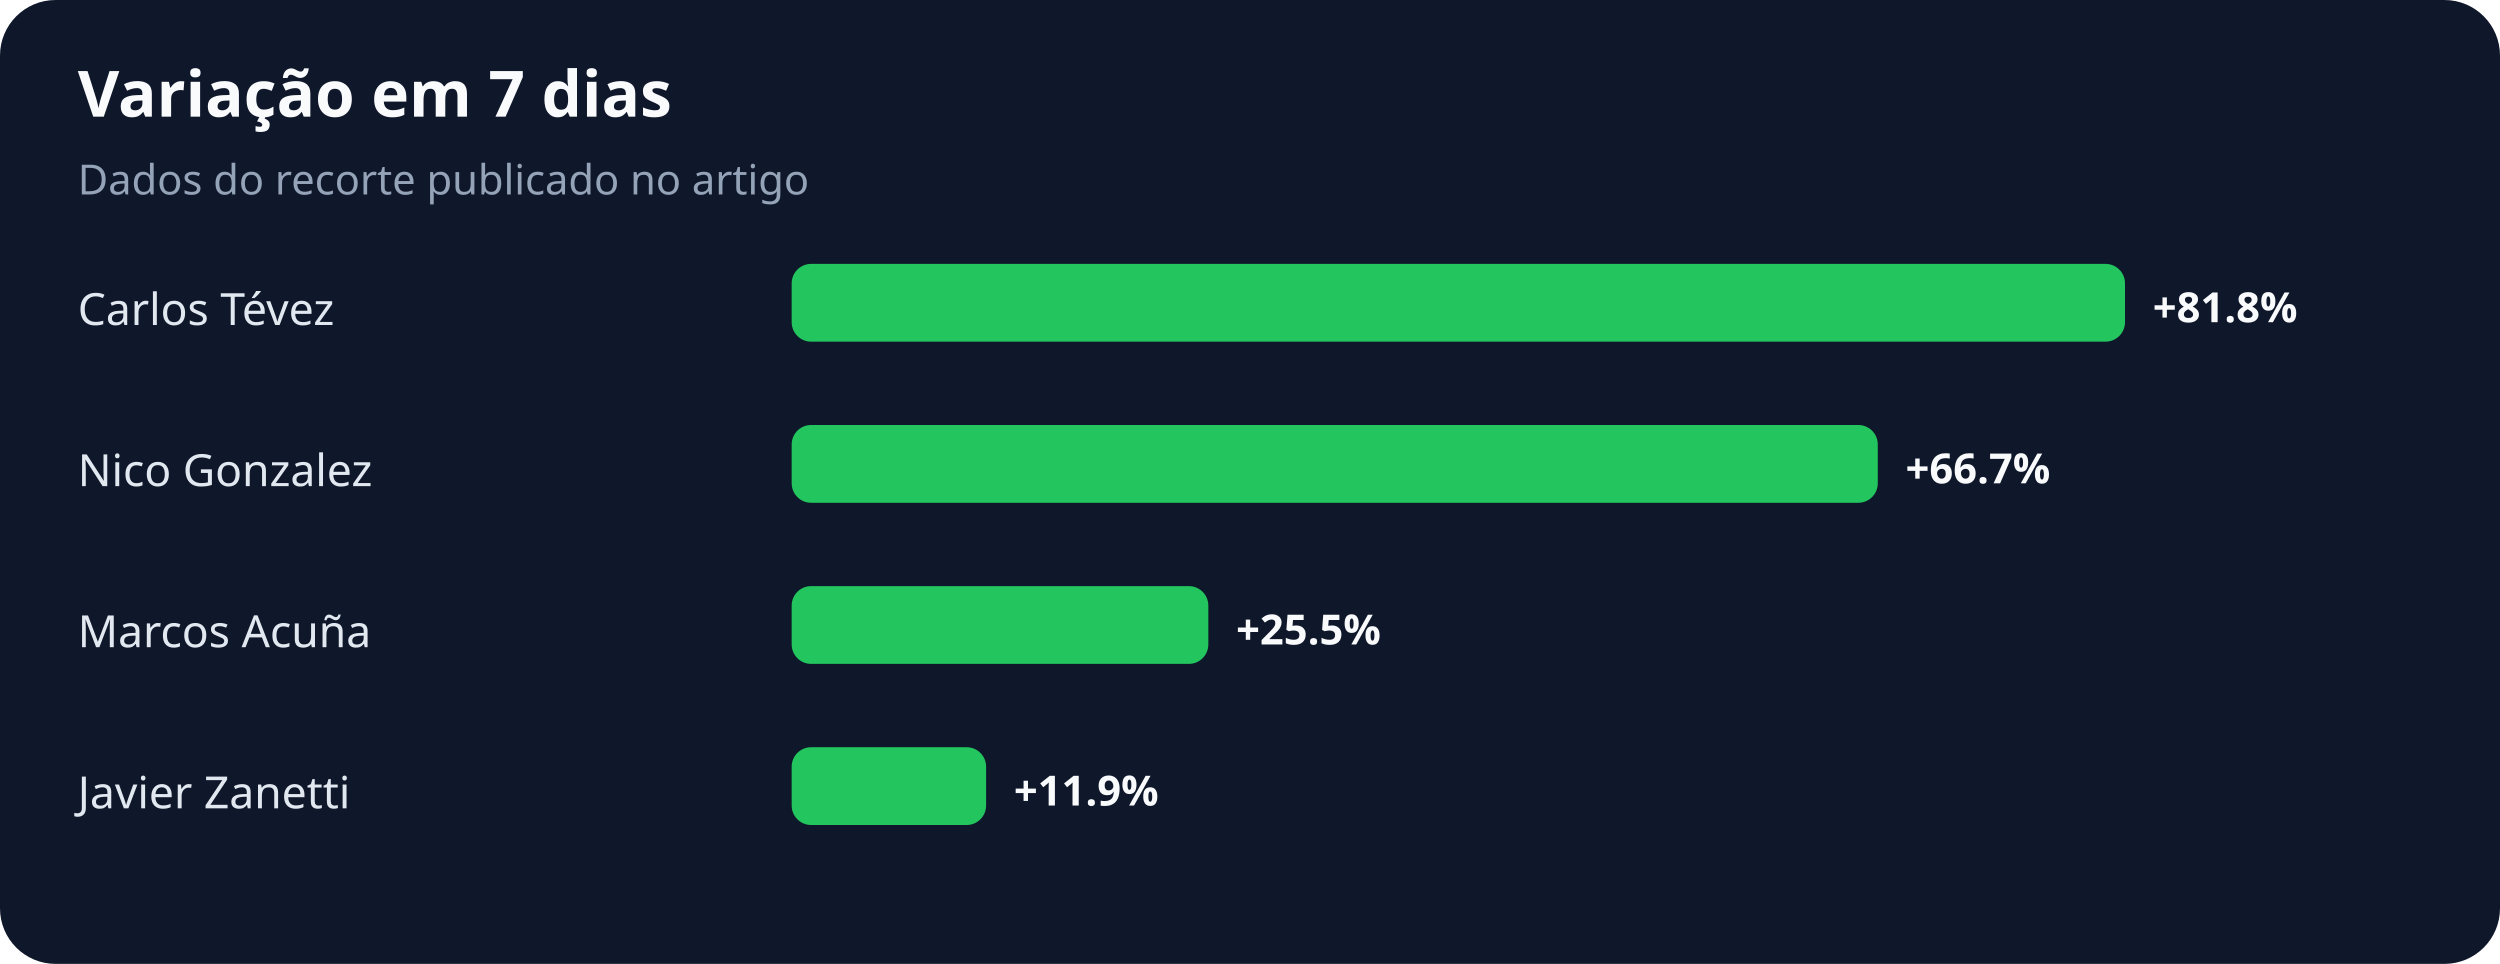
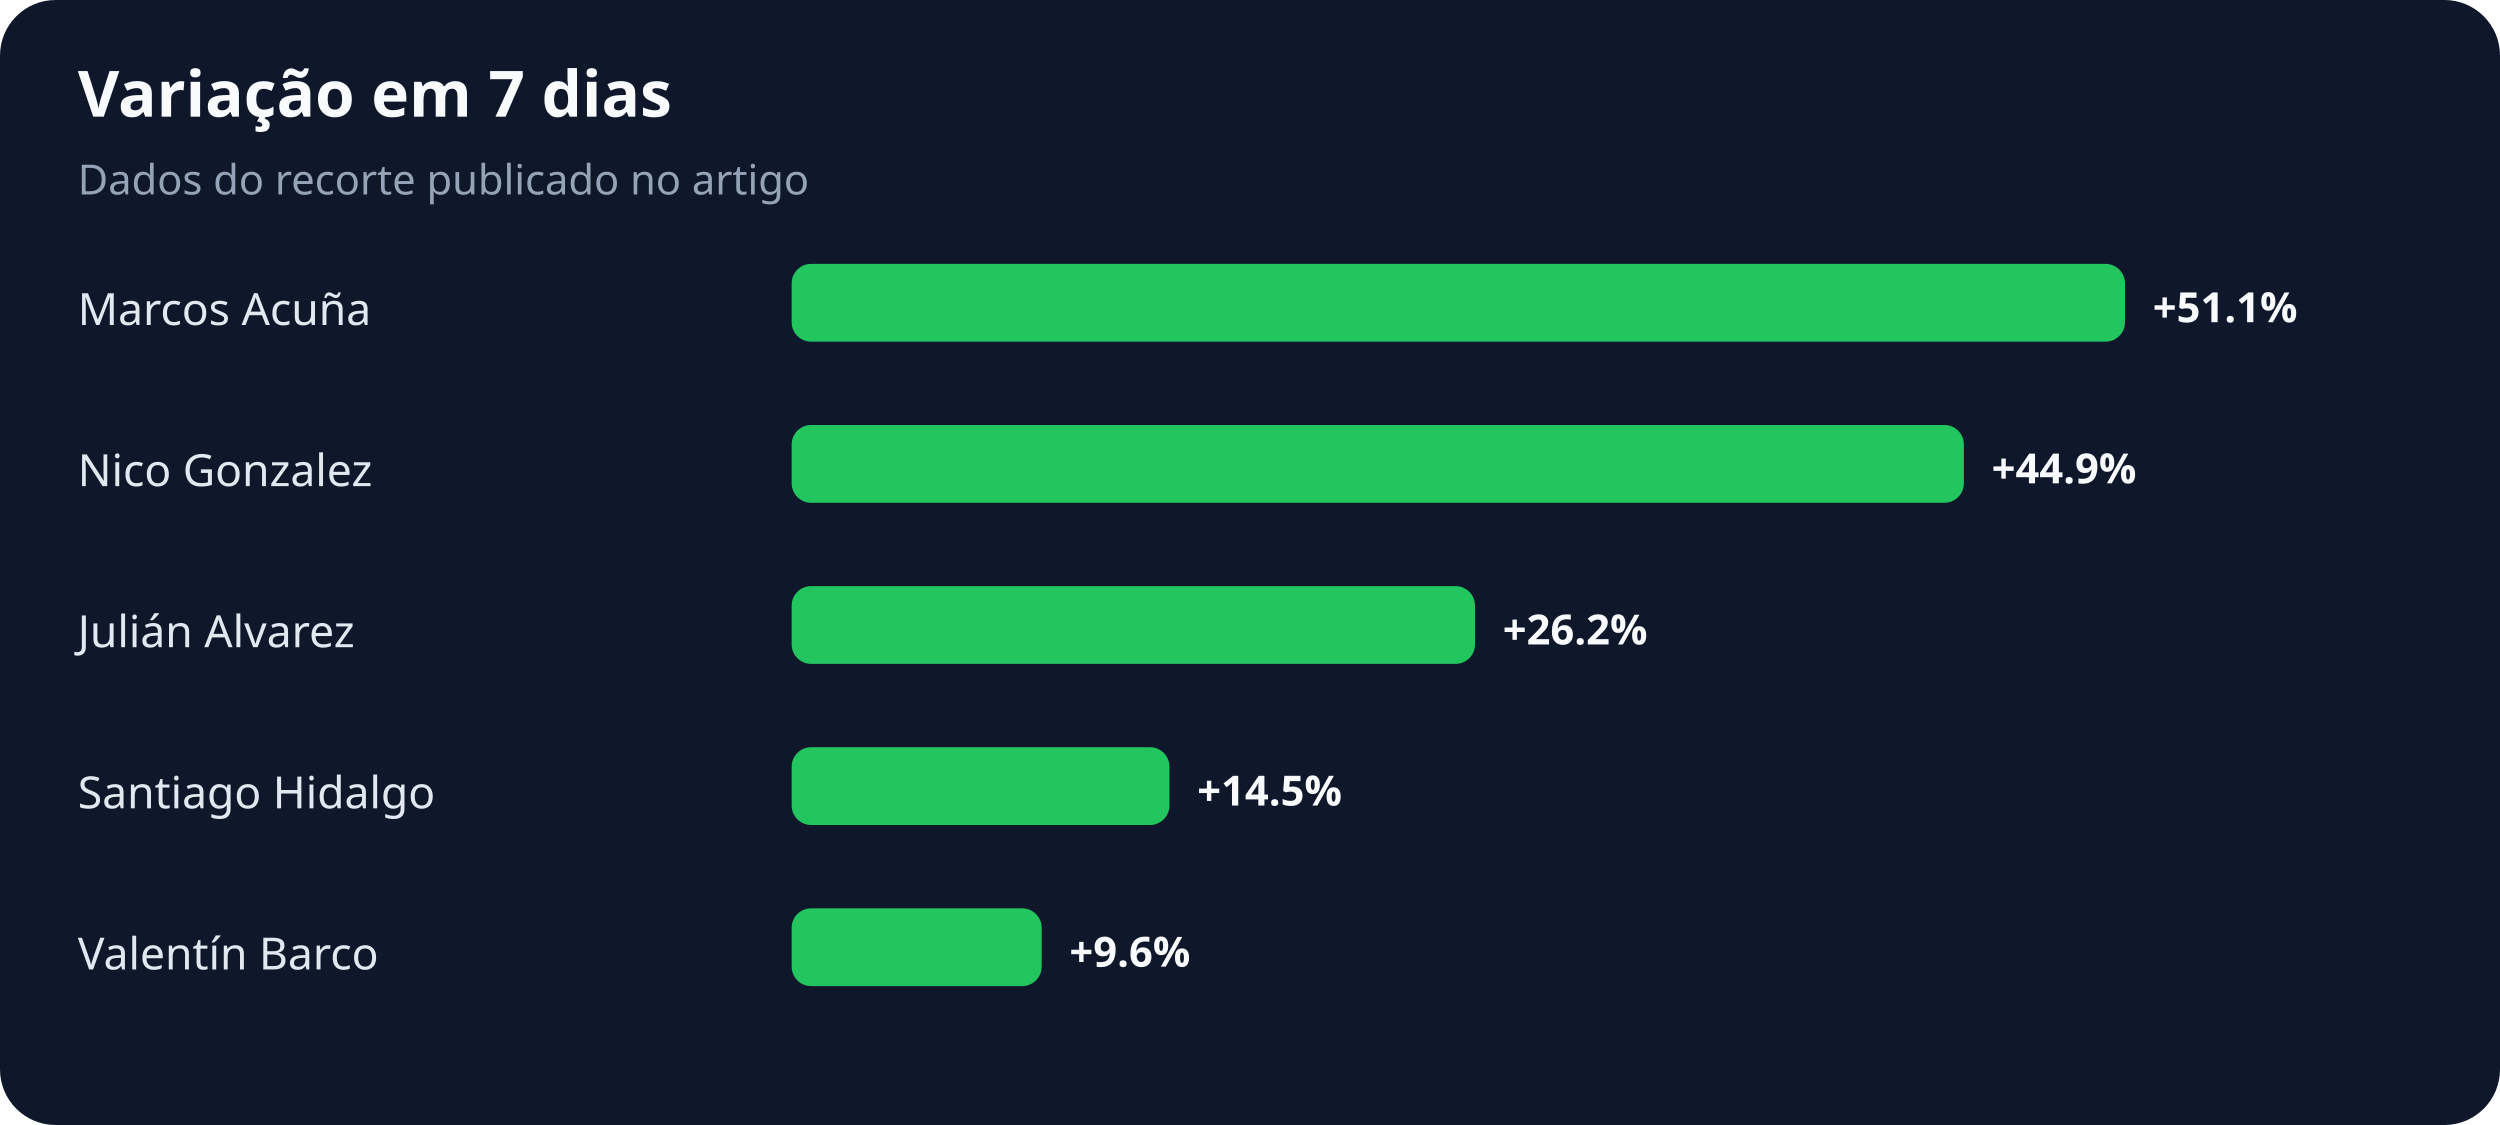
- <svg xmlns="http://www.w3.org/2000/svg" width="900" height="347" viewBox="0 0 900 347" role="img" aria-labelledby="title desc">
+ <svg xmlns="http://www.w3.org/2000/svg" width="900" height="405" viewBox="0 0 900 405" role="img" aria-labelledby="title desc">
  <rect width="100%" height="100%" rx="20" fill="#0f172a" />
  <text x="28" y="42" fill="#f8fafc" font-family="system-ui,sans-serif" font-size="23" font-weight="700">Variação em 7 dias</text>
  <text x="28" y="70" fill="#94a3b8" font-family="system-ui,sans-serif" font-size="15">Dados do recorte publicado no artigo</text>
-   <text x="28" y="117" fill="#e2e8f0" font-family="system-ui,sans-serif" font-size="16">Carlos Tévez</text>
+   <text x="28" y="117" fill="#e2e8f0" font-family="system-ui,sans-serif" font-size="16">Marcos Acuña</text>
  <rect x="285" y="95" width="480" height="28" rx="7" fill="#22c55e" />
-   <text x="775" y="116" fill="#f8fafc" font-family="system-ui,sans-serif" font-size="15" font-weight="700">+81.8%</text>
+   <text x="775" y="116" fill="#f8fafc" font-family="system-ui,sans-serif" font-size="15" font-weight="700">+51.1%</text>
  <text x="28" y="175" fill="#e2e8f0" font-family="system-ui,sans-serif" font-size="16">Nico Gonzalez</text>
-   <rect x="285" y="153" width="391" height="28" rx="7" fill="#22c55e" />
-   <text x="686" y="174" fill="#f8fafc" font-family="system-ui,sans-serif" font-size="15" font-weight="700">+66.7%</text>
-   <text x="28" y="233" fill="#e2e8f0" font-family="system-ui,sans-serif" font-size="16">Marcos Acuña</text>
-   <rect x="285" y="211" width="150" height="28" rx="7" fill="#22c55e" />
-   <text x="445" y="232" fill="#f8fafc" font-family="system-ui,sans-serif" font-size="15" font-weight="700">+25.5%</text>
-   <text x="28" y="291" fill="#e2e8f0" font-family="system-ui,sans-serif" font-size="16">Javier Zanetti</text>
-   <rect x="285" y="269" width="70" height="28" rx="7" fill="#22c55e" />
-   <text x="365" y="290" fill="#f8fafc" font-family="system-ui,sans-serif" font-size="15" font-weight="700">+11.9%</text>
+   <rect x="285" y="153" width="422" height="28" rx="7" fill="#22c55e" />
+   <text x="717" y="174" fill="#f8fafc" font-family="system-ui,sans-serif" font-size="15" font-weight="700">+44.9%</text>
+   <text x="28" y="233" fill="#e2e8f0" font-family="system-ui,sans-serif" font-size="16">Julián Alvarez</text>
+   <rect x="285" y="211" width="246" height="28" rx="7" fill="#22c55e" />
+   <text x="541" y="232" fill="#f8fafc" font-family="system-ui,sans-serif" font-size="15" font-weight="700">+26.2%</text>
+   <text x="28" y="291" fill="#e2e8f0" font-family="system-ui,sans-serif" font-size="16">Santiago Hidalgo</text>
+   <rect x="285" y="269" width="136" height="28" rx="7" fill="#22c55e" />
+   <text x="431" y="290" fill="#f8fafc" font-family="system-ui,sans-serif" font-size="15" font-weight="700">+14.5%</text>
+   <text x="28" y="349" fill="#e2e8f0" font-family="system-ui,sans-serif" font-size="16">Valentín Barco</text>
+   <rect x="285" y="327" width="90" height="28" rx="7" fill="#22c55e" />
+   <text x="385" y="348" fill="#f8fafc" font-family="system-ui,sans-serif" font-size="15" font-weight="700">+9.6%</text>
</svg>
